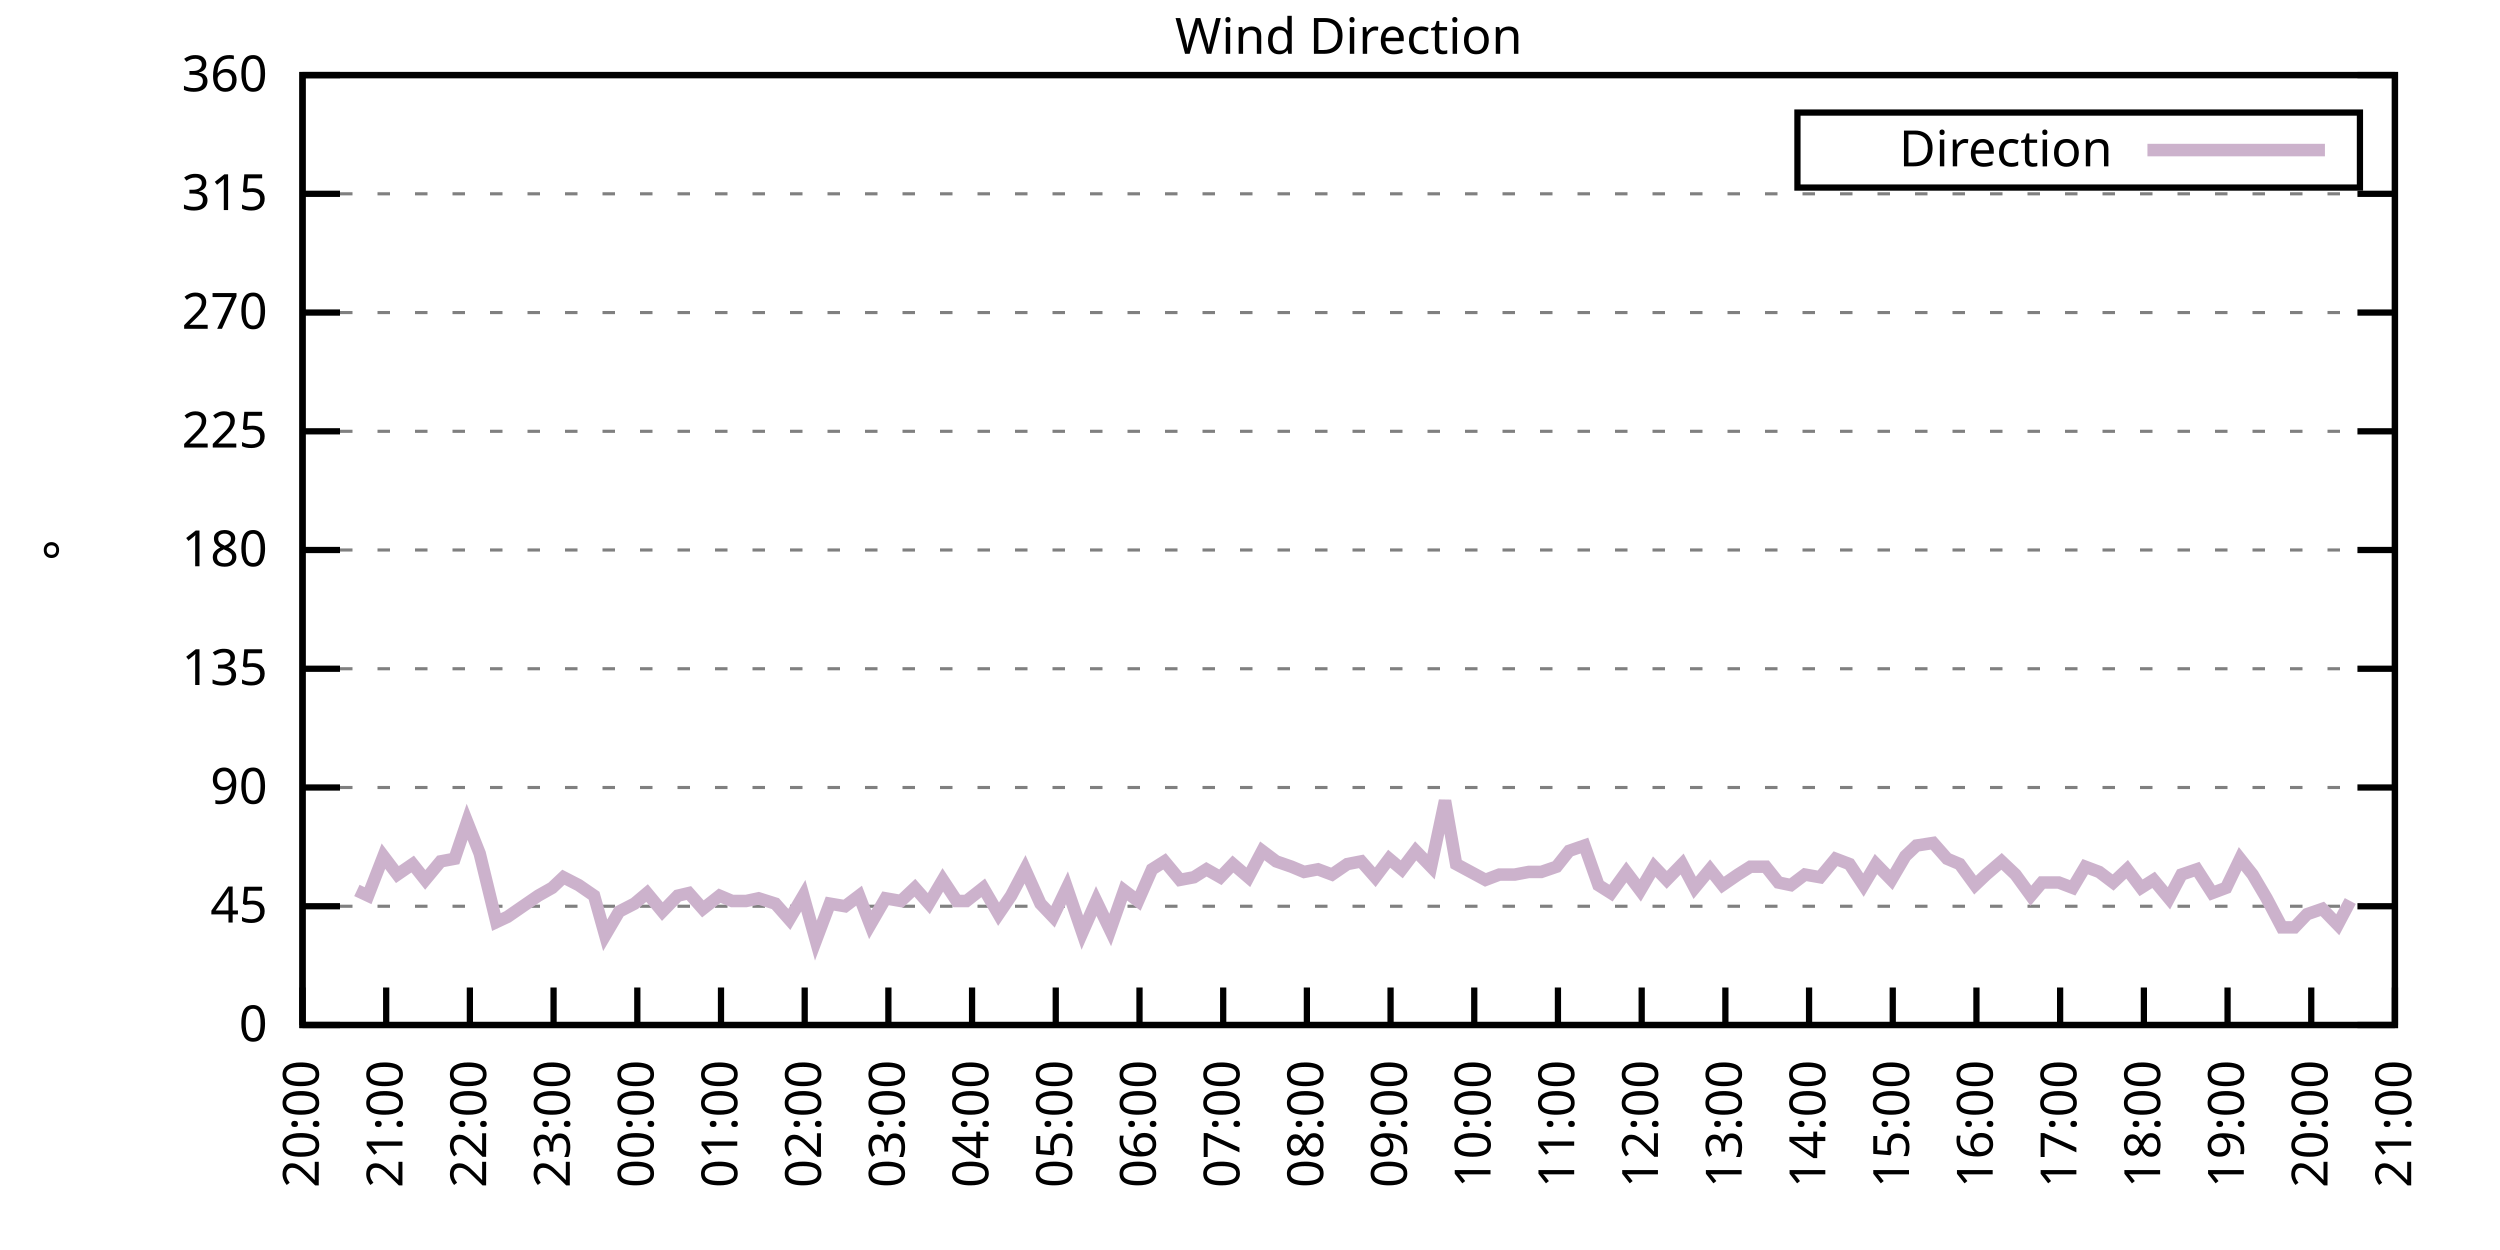
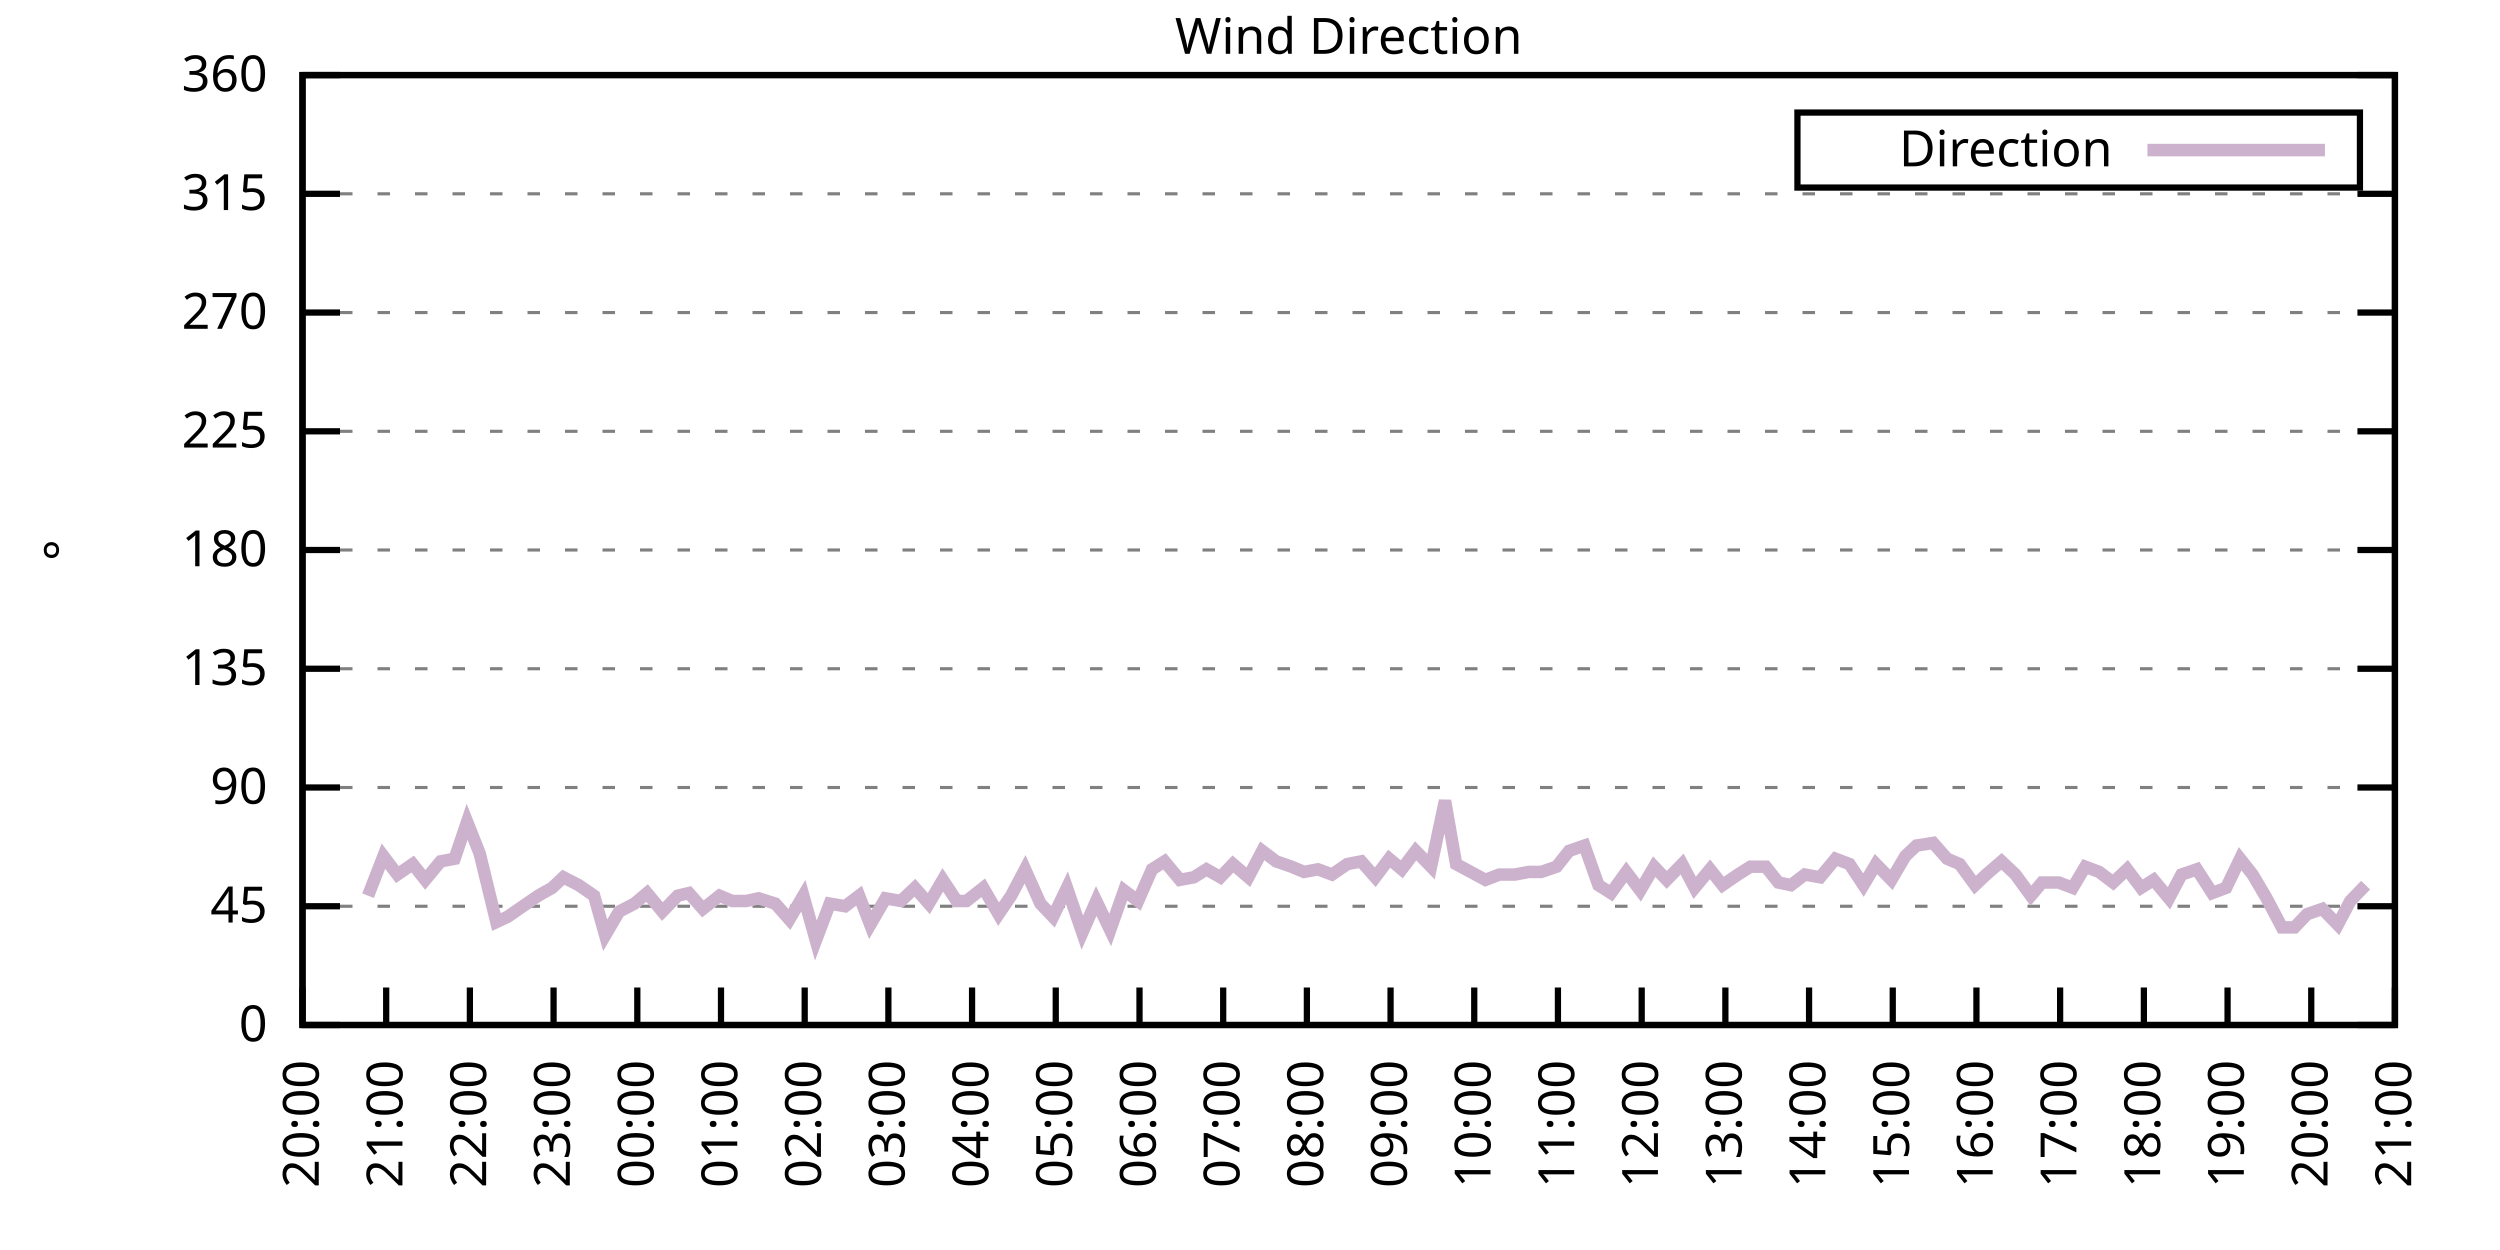
<svg xmlns="http://www.w3.org/2000/svg" xmlns:xlink="http://www.w3.org/1999/xlink" width="400" height="200" viewBox="0 0 400 200">
  <g id="gnuplot_canvas">
    <rect x="0" y="0" width="400" height="200" fill="none" />
    <defs>
      <circle id="gpDot" r="0.5" stroke-width="0.5" stroke="currentColor" />
      <path id="gpPt0" stroke-width="0.333" stroke="currentColor" d="M-1,0 h2 M0,-1 v2" />
      <path id="gpPt1" stroke-width="0.333" stroke="currentColor" d="M-1,-1 L1,1 M1,-1 L-1,1" />
      <path id="gpPt2" stroke-width="0.333" stroke="currentColor" d="M-1,0 L1,0 M0,-1 L0,1 M-1,-1 L1,1 M-1,1 L1,-1" />
      <rect id="gpPt3" stroke-width="0.333" stroke="currentColor" x="-1" y="-1" width="2" height="2" />
      <rect id="gpPt4" stroke-width="0.333" stroke="currentColor" fill="currentColor" x="-1" y="-1" width="2" height="2" />
      <circle id="gpPt5" stroke-width="0.333" stroke="currentColor" cx="0" cy="0" r="1" />
      <use xlink:href="#gpPt5" id="gpPt6" fill="currentColor" stroke="none" />
      <path id="gpPt7" stroke-width="0.333" stroke="currentColor" d="M0,-1.33 L-1.33,0.67 L1.33,0.67 z" />
      <use xlink:href="#gpPt7" id="gpPt8" fill="currentColor" stroke="none" />
      <use xlink:href="#gpPt7" id="gpPt9" stroke="currentColor" transform="rotate(180)" />
      <use xlink:href="#gpPt9" id="gpPt10" fill="currentColor" stroke="none" />
      <use xlink:href="#gpPt3" id="gpPt11" stroke="currentColor" transform="rotate(45)" />
      <use xlink:href="#gpPt11" id="gpPt12" fill="currentColor" stroke="none" />
      <path id="gpPt13" stroke-width="0.333" stroke="currentColor" d="M0,1.330 L1.265,0.411 L0.782,-1.067 L-0.782,-1.076 L-1.265,0.411 z" />
      <use xlink:href="#gpPt13" id="gpPt14" fill="currentColor" stroke="none" />
      <filter id="textbox" filterUnits="objectBoundingBox" x="0" y="0" height="1" width="1">
        <feFlood flood-color="white" flood-opacity="1" result="bgnd" />
        <feComposite in="SourceGraphic" in2="bgnd" operator="atop" />
      </filter>
      <filter id="greybox" filterUnits="objectBoundingBox" x="0" y="0" height="1" width="1">
        <feFlood flood-color="lightgrey" flood-opacity="1" result="grey" />
        <feComposite in="SourceGraphic" in2="grey" operator="atop" />
      </filter>
    </defs>
    <g fill="none" color="white" stroke="currentColor" stroke-width="1.00" stroke-linecap="butt" stroke-linejoin="miter">
</g>
    <g fill="none" color="black" stroke="currentColor" stroke-width="1.00" stroke-linecap="butt" stroke-linejoin="miter">
      <g stroke="none" shape-rendering="crispEdges">
        <polygon fill="rgb(255, 255, 255)" points="48.40,164.00 383.18,164.00 383.18,12.02 48.40,12.02 " />
      </g>
    </g>
    <g fill="none" color="black" stroke="currentColor" stroke-width="1.00" stroke-linecap="butt" stroke-linejoin="miter">
</g>
    <g fill="none" color="black" stroke="black" stroke-width="0.50" stroke-linecap="butt" stroke-linejoin="miter">
</g>
    <g fill="none" color="gray" stroke="currentColor" stroke-width="0.50" stroke-linecap="butt" stroke-linejoin="miter">
      <path stroke="gray" stroke-dasharray="2,4" class="gridline" d="M48.40,164.00 L383.19,164.00  " />
    </g>
    <g fill="none" color="gray" stroke="gray" stroke-width="1.00" stroke-linecap="butt" stroke-linejoin="miter">
</g>
    <g fill="none" color="black" stroke="currentColor" stroke-width="1.00" stroke-linecap="butt" stroke-linejoin="miter">
      <path stroke="black" d="M48.40,164.00 L54.40,164.00 M383.19,164.00 L377.19,164.00  " />
      <g transform="translate(42.80,166.60)" stroke="none" fill="black" font-family="Sans" font-size="8.00" text-anchor="end">
        <text>
          <tspan font-family="Sans"> 0</tspan>
        </text>
      </g>
    </g>
    <g fill="none" color="black" stroke="currentColor" stroke-width="1.00" stroke-linecap="butt" stroke-linejoin="miter">
</g>
    <g fill="none" color="black" stroke="black" stroke-width="0.50" stroke-linecap="butt" stroke-linejoin="miter">
</g>
    <g fill="none" color="gray" stroke="currentColor" stroke-width="0.50" stroke-linecap="butt" stroke-linejoin="miter">
      <path stroke="gray" stroke-dasharray="2,4" class="gridline" d="M48.40,145.00 L383.19,145.00  " />
    </g>
    <g fill="none" color="gray" stroke="gray" stroke-width="1.00" stroke-linecap="butt" stroke-linejoin="miter">
</g>
    <g fill="none" color="black" stroke="currentColor" stroke-width="1.00" stroke-linecap="butt" stroke-linejoin="miter">
      <path stroke="black" d="M48.40,145.00 L54.40,145.00 M383.19,145.00 L377.19,145.00  " />
      <g transform="translate(42.80,147.60)" stroke="none" fill="black" font-family="Sans" font-size="8.00" text-anchor="end">
        <text>
          <tspan font-family="Sans"> 45</tspan>
        </text>
      </g>
    </g>
    <g fill="none" color="black" stroke="currentColor" stroke-width="1.00" stroke-linecap="butt" stroke-linejoin="miter">
</g>
    <g fill="none" color="black" stroke="black" stroke-width="0.50" stroke-linecap="butt" stroke-linejoin="miter">
</g>
    <g fill="none" color="gray" stroke="currentColor" stroke-width="0.50" stroke-linecap="butt" stroke-linejoin="miter">
      <path stroke="gray" stroke-dasharray="2,4" class="gridline" d="M48.40,126.00 L383.19,126.00  " />
    </g>
    <g fill="none" color="gray" stroke="gray" stroke-width="1.00" stroke-linecap="butt" stroke-linejoin="miter">
</g>
    <g fill="none" color="black" stroke="currentColor" stroke-width="1.00" stroke-linecap="butt" stroke-linejoin="miter">
      <path stroke="black" d="M48.40,126.00 L54.40,126.00 M383.19,126.00 L377.19,126.00  " />
      <g transform="translate(42.80,128.60)" stroke="none" fill="black" font-family="Sans" font-size="8.00" text-anchor="end">
        <text>
          <tspan font-family="Sans"> 90</tspan>
        </text>
      </g>
    </g>
    <g fill="none" color="black" stroke="currentColor" stroke-width="1.00" stroke-linecap="butt" stroke-linejoin="miter">
</g>
    <g fill="none" color="black" stroke="black" stroke-width="0.50" stroke-linecap="butt" stroke-linejoin="miter">
</g>
    <g fill="none" color="gray" stroke="currentColor" stroke-width="0.50" stroke-linecap="butt" stroke-linejoin="miter">
      <path stroke="gray" stroke-dasharray="2,4" class="gridline" d="M48.40,107.00 L383.19,107.00  " />
    </g>
    <g fill="none" color="gray" stroke="gray" stroke-width="1.00" stroke-linecap="butt" stroke-linejoin="miter">
</g>
    <g fill="none" color="black" stroke="currentColor" stroke-width="1.00" stroke-linecap="butt" stroke-linejoin="miter">
      <path stroke="black" d="M48.40,107.00 L54.40,107.00 M383.19,107.00 L377.19,107.00  " />
      <g transform="translate(42.80,109.60)" stroke="none" fill="black" font-family="Sans" font-size="8.00" text-anchor="end">
        <text>
          <tspan font-family="Sans"> 135</tspan>
        </text>
      </g>
    </g>
    <g fill="none" color="black" stroke="currentColor" stroke-width="1.00" stroke-linecap="butt" stroke-linejoin="miter">
</g>
    <g fill="none" color="black" stroke="black" stroke-width="0.50" stroke-linecap="butt" stroke-linejoin="miter">
</g>
    <g fill="none" color="gray" stroke="currentColor" stroke-width="0.50" stroke-linecap="butt" stroke-linejoin="miter">
      <path stroke="gray" stroke-dasharray="2,4" class="gridline" d="M48.40,88.00 L383.19,88.00  " />
    </g>
    <g fill="none" color="gray" stroke="gray" stroke-width="1.00" stroke-linecap="butt" stroke-linejoin="miter">
</g>
    <g fill="none" color="black" stroke="currentColor" stroke-width="1.00" stroke-linecap="butt" stroke-linejoin="miter">
      <path stroke="black" d="M48.40,88.00 L54.40,88.00 M383.19,88.00 L377.19,88.00  " />
      <g transform="translate(42.80,90.60)" stroke="none" fill="black" font-family="Sans" font-size="8.00" text-anchor="end">
        <text>
          <tspan font-family="Sans"> 180</tspan>
        </text>
      </g>
    </g>
    <g fill="none" color="black" stroke="currentColor" stroke-width="1.00" stroke-linecap="butt" stroke-linejoin="miter">
</g>
    <g fill="none" color="black" stroke="black" stroke-width="0.50" stroke-linecap="butt" stroke-linejoin="miter">
</g>
    <g fill="none" color="gray" stroke="currentColor" stroke-width="0.50" stroke-linecap="butt" stroke-linejoin="miter">
      <path stroke="gray" stroke-dasharray="2,4" class="gridline" d="M48.40,69.01 L383.19,69.01  " />
    </g>
    <g fill="none" color="gray" stroke="gray" stroke-width="1.00" stroke-linecap="butt" stroke-linejoin="miter">
</g>
    <g fill="none" color="black" stroke="currentColor" stroke-width="1.00" stroke-linecap="butt" stroke-linejoin="miter">
      <path stroke="black" d="M48.40,69.01 L54.40,69.01 M383.19,69.01 L377.19,69.01  " />
      <g transform="translate(42.80,71.61)" stroke="none" fill="black" font-family="Sans" font-size="8.00" text-anchor="end">
        <text>
          <tspan font-family="Sans"> 225</tspan>
        </text>
      </g>
    </g>
    <g fill="none" color="black" stroke="currentColor" stroke-width="1.00" stroke-linecap="butt" stroke-linejoin="miter">
</g>
    <g fill="none" color="black" stroke="black" stroke-width="0.50" stroke-linecap="butt" stroke-linejoin="miter">
</g>
    <g fill="none" color="gray" stroke="currentColor" stroke-width="0.50" stroke-linecap="butt" stroke-linejoin="miter">
      <path stroke="gray" stroke-dasharray="2,4" class="gridline" d="M48.40,50.01 L383.19,50.01  " />
    </g>
    <g fill="none" color="gray" stroke="gray" stroke-width="1.00" stroke-linecap="butt" stroke-linejoin="miter">
</g>
    <g fill="none" color="black" stroke="currentColor" stroke-width="1.00" stroke-linecap="butt" stroke-linejoin="miter">
      <path stroke="black" d="M48.40,50.01 L54.40,50.01 M383.19,50.01 L377.19,50.01  " />
      <g transform="translate(42.80,52.61)" stroke="none" fill="black" font-family="Sans" font-size="8.00" text-anchor="end">
        <text>
          <tspan font-family="Sans"> 270</tspan>
        </text>
      </g>
    </g>
    <g fill="none" color="black" stroke="currentColor" stroke-width="1.00" stroke-linecap="butt" stroke-linejoin="miter">
</g>
    <g fill="none" color="black" stroke="black" stroke-width="0.50" stroke-linecap="butt" stroke-linejoin="miter">
</g>
    <g fill="none" color="gray" stroke="currentColor" stroke-width="0.50" stroke-linecap="butt" stroke-linejoin="miter">
      <path stroke="gray" stroke-dasharray="2,4" class="gridline" d="M48.40,31.01 L383.19,31.01  " />
    </g>
    <g fill="none" color="gray" stroke="gray" stroke-width="1.00" stroke-linecap="butt" stroke-linejoin="miter">
</g>
    <g fill="none" color="black" stroke="currentColor" stroke-width="1.00" stroke-linecap="butt" stroke-linejoin="miter">
      <path stroke="black" d="M48.40,31.01 L54.40,31.01 M383.19,31.01 L377.19,31.01  " />
      <g transform="translate(42.80,33.61)" stroke="none" fill="black" font-family="Sans" font-size="8.00" text-anchor="end">
        <text>
          <tspan font-family="Sans"> 315</tspan>
        </text>
      </g>
    </g>
    <g fill="none" color="black" stroke="currentColor" stroke-width="1.00" stroke-linecap="butt" stroke-linejoin="miter">
</g>
    <g fill="none" color="black" stroke="black" stroke-width="0.50" stroke-linecap="butt" stroke-linejoin="miter">
</g>
    <g fill="none" color="gray" stroke="currentColor" stroke-width="0.50" stroke-linecap="butt" stroke-linejoin="miter">
      <path stroke="gray" stroke-dasharray="2,4" class="gridline" d="M48.40,12.01 L383.19,12.01  " />
    </g>
    <g fill="none" color="gray" stroke="gray" stroke-width="1.00" stroke-linecap="butt" stroke-linejoin="miter">
</g>
    <g fill="none" color="black" stroke="currentColor" stroke-width="1.00" stroke-linecap="butt" stroke-linejoin="miter">
      <path stroke="black" d="M48.40,12.01 L54.40,12.01 M383.19,12.01 L377.19,12.01  " />
      <g transform="translate(42.80,14.61)" stroke="none" fill="black" font-family="Sans" font-size="8.00" text-anchor="end">
        <text>
          <tspan font-family="Sans"> 360</tspan>
        </text>
      </g>
    </g>
    <g fill="none" color="black" stroke="currentColor" stroke-width="1.00" stroke-linecap="butt" stroke-linejoin="miter">
      <path stroke="black" d="M48.40,164.00 L48.40,158.00  " />
      <g transform="translate(51.00,169.60) rotate(270.00)" stroke="none" fill="black" font-family="Sans" font-size="8.00" text-anchor="end">
        <text>
          <tspan font-family="Sans">20:00</tspan>
        </text>
      </g>
    </g>
    <g fill="none" color="black" stroke="currentColor" stroke-width="1.00" stroke-linecap="butt" stroke-linejoin="miter">
      <path stroke="black" d="M61.79,164.00 L61.79,158.00  " />
      <g transform="translate(64.39,169.60) rotate(270.00)" stroke="none" fill="black" font-family="Sans" font-size="8.00" text-anchor="end">
        <text>
          <tspan font-family="Sans">21:00</tspan>
        </text>
      </g>
    </g>
    <g fill="none" color="black" stroke="currentColor" stroke-width="1.00" stroke-linecap="butt" stroke-linejoin="miter">
      <path stroke="black" d="M75.18,164.00 L75.18,158.00  " />
      <g transform="translate(77.78,169.60) rotate(270.00)" stroke="none" fill="black" font-family="Sans" font-size="8.00" text-anchor="end">
        <text>
          <tspan font-family="Sans">22:00</tspan>
        </text>
      </g>
    </g>
    <g fill="none" color="black" stroke="currentColor" stroke-width="1.00" stroke-linecap="butt" stroke-linejoin="miter">
      <path stroke="black" d="M88.57,164.00 L88.57,158.00  " />
      <g transform="translate(91.17,169.60) rotate(270.00)" stroke="none" fill="black" font-family="Sans" font-size="8.00" text-anchor="end">
        <text>
          <tspan font-family="Sans">23:00</tspan>
        </text>
      </g>
    </g>
    <g fill="none" color="black" stroke="currentColor" stroke-width="1.00" stroke-linecap="butt" stroke-linejoin="miter">
      <path stroke="black" d="M101.97,164.00 L101.97,158.00  " />
      <g transform="translate(104.57,169.60) rotate(270.00)" stroke="none" fill="black" font-family="Sans" font-size="8.00" text-anchor="end">
        <text>
          <tspan font-family="Sans">00:00</tspan>
        </text>
      </g>
    </g>
    <g fill="none" color="black" stroke="currentColor" stroke-width="1.00" stroke-linecap="butt" stroke-linejoin="miter">
      <path stroke="black" d="M115.36,164.00 L115.36,158.00  " />
      <g transform="translate(117.96,169.60) rotate(270.00)" stroke="none" fill="black" font-family="Sans" font-size="8.00" text-anchor="end">
        <text>
          <tspan font-family="Sans">01:00</tspan>
        </text>
      </g>
    </g>
    <g fill="none" color="black" stroke="currentColor" stroke-width="1.00" stroke-linecap="butt" stroke-linejoin="miter">
      <path stroke="black" d="M128.75,164.00 L128.75,158.00  " />
      <g transform="translate(131.35,169.60) rotate(270.00)" stroke="none" fill="black" font-family="Sans" font-size="8.00" text-anchor="end">
        <text>
          <tspan font-family="Sans">02:00</tspan>
        </text>
      </g>
    </g>
    <g fill="none" color="black" stroke="currentColor" stroke-width="1.00" stroke-linecap="butt" stroke-linejoin="miter">
      <path stroke="black" d="M142.14,164.00 L142.14,158.00  " />
      <g transform="translate(144.74,169.60) rotate(270.00)" stroke="none" fill="black" font-family="Sans" font-size="8.00" text-anchor="end">
        <text>
          <tspan font-family="Sans">03:00</tspan>
        </text>
      </g>
    </g>
    <g fill="none" color="black" stroke="currentColor" stroke-width="1.00" stroke-linecap="butt" stroke-linejoin="miter">
      <path stroke="black" d="M155.53,164.00 L155.53,158.00  " />
      <g transform="translate(158.13,169.60) rotate(270.00)" stroke="none" fill="black" font-family="Sans" font-size="8.00" text-anchor="end">
        <text>
          <tspan font-family="Sans">04:00</tspan>
        </text>
      </g>
    </g>
    <g fill="none" color="black" stroke="currentColor" stroke-width="1.00" stroke-linecap="butt" stroke-linejoin="miter">
      <path stroke="black" d="M168.92,164.00 L168.92,158.00  " />
      <g transform="translate(171.52,169.60) rotate(270.00)" stroke="none" fill="black" font-family="Sans" font-size="8.00" text-anchor="end">
        <text>
          <tspan font-family="Sans">05:00</tspan>
        </text>
      </g>
    </g>
    <g fill="none" color="black" stroke="currentColor" stroke-width="1.00" stroke-linecap="butt" stroke-linejoin="miter">
      <path stroke="black" d="M182.32,164.00 L182.32,158.00  " />
      <g transform="translate(184.92,169.60) rotate(270.00)" stroke="none" fill="black" font-family="Sans" font-size="8.00" text-anchor="end">
        <text>
          <tspan font-family="Sans">06:00</tspan>
        </text>
      </g>
    </g>
    <g fill="none" color="black" stroke="currentColor" stroke-width="1.00" stroke-linecap="butt" stroke-linejoin="miter">
      <path stroke="black" d="M195.71,164.00 L195.71,158.00  " />
      <g transform="translate(198.31,169.60) rotate(270.00)" stroke="none" fill="black" font-family="Sans" font-size="8.00" text-anchor="end">
        <text>
          <tspan font-family="Sans">07:00</tspan>
        </text>
      </g>
    </g>
    <g fill="none" color="black" stroke="currentColor" stroke-width="1.00" stroke-linecap="butt" stroke-linejoin="miter">
      <path stroke="black" d="M209.10,164.00 L209.10,158.00  " />
      <g transform="translate(211.70,169.60) rotate(270.00)" stroke="none" fill="black" font-family="Sans" font-size="8.00" text-anchor="end">
        <text>
          <tspan font-family="Sans">08:00</tspan>
        </text>
      </g>
    </g>
    <g fill="none" color="black" stroke="currentColor" stroke-width="1.00" stroke-linecap="butt" stroke-linejoin="miter">
      <path stroke="black" d="M222.49,164.00 L222.49,158.00  " />
      <g transform="translate(225.09,169.60) rotate(270.00)" stroke="none" fill="black" font-family="Sans" font-size="8.00" text-anchor="end">
        <text>
          <tspan font-family="Sans">09:00</tspan>
        </text>
      </g>
    </g>
    <g fill="none" color="black" stroke="currentColor" stroke-width="1.00" stroke-linecap="butt" stroke-linejoin="miter">
      <path stroke="black" d="M235.88,164.00 L235.88,158.00  " />
      <g transform="translate(238.48,169.60) rotate(270.00)" stroke="none" fill="black" font-family="Sans" font-size="8.00" text-anchor="end">
        <text>
          <tspan font-family="Sans">10:00</tspan>
        </text>
      </g>
    </g>
    <g fill="none" color="black" stroke="currentColor" stroke-width="1.00" stroke-linecap="butt" stroke-linejoin="miter">
      <path stroke="black" d="M249.27,164.00 L249.27,158.00  " />
      <g transform="translate(251.87,169.60) rotate(270.00)" stroke="none" fill="black" font-family="Sans" font-size="8.00" text-anchor="end">
        <text>
          <tspan font-family="Sans">11:00</tspan>
        </text>
      </g>
    </g>
    <g fill="none" color="black" stroke="currentColor" stroke-width="1.00" stroke-linecap="butt" stroke-linejoin="miter">
      <path stroke="black" d="M262.67,164.00 L262.67,158.00  " />
      <g transform="translate(265.27,169.60) rotate(270.00)" stroke="none" fill="black" font-family="Sans" font-size="8.00" text-anchor="end">
        <text>
          <tspan font-family="Sans">12:00</tspan>
        </text>
      </g>
    </g>
    <g fill="none" color="black" stroke="currentColor" stroke-width="1.00" stroke-linecap="butt" stroke-linejoin="miter">
      <path stroke="black" d="M276.06,164.00 L276.06,158.00  " />
      <g transform="translate(278.66,169.60) rotate(270.00)" stroke="none" fill="black" font-family="Sans" font-size="8.00" text-anchor="end">
        <text>
          <tspan font-family="Sans">13:00</tspan>
        </text>
      </g>
    </g>
    <g fill="none" color="black" stroke="currentColor" stroke-width="1.00" stroke-linecap="butt" stroke-linejoin="miter">
      <path stroke="black" d="M289.45,164.00 L289.45,158.00  " />
      <g transform="translate(292.05,169.60) rotate(270.00)" stroke="none" fill="black" font-family="Sans" font-size="8.00" text-anchor="end">
        <text>
          <tspan font-family="Sans">14:00</tspan>
        </text>
      </g>
    </g>
    <g fill="none" color="black" stroke="currentColor" stroke-width="1.00" stroke-linecap="butt" stroke-linejoin="miter">
      <path stroke="black" d="M302.84,164.00 L302.84,158.00  " />
      <g transform="translate(305.44,169.60) rotate(270.00)" stroke="none" fill="black" font-family="Sans" font-size="8.00" text-anchor="end">
        <text>
          <tspan font-family="Sans">15:00</tspan>
        </text>
      </g>
    </g>
    <g fill="none" color="black" stroke="currentColor" stroke-width="1.00" stroke-linecap="butt" stroke-linejoin="miter">
      <path stroke="black" d="M316.23,164.00 L316.23,158.00  " />
      <g transform="translate(318.83,169.60) rotate(270.00)" stroke="none" fill="black" font-family="Sans" font-size="8.00" text-anchor="end">
        <text>
          <tspan font-family="Sans">16:00</tspan>
        </text>
      </g>
    </g>
    <g fill="none" color="black" stroke="currentColor" stroke-width="1.00" stroke-linecap="butt" stroke-linejoin="miter">
      <path stroke="black" d="M329.62,164.00 L329.62,158.00  " />
      <g transform="translate(332.22,169.60) rotate(270.00)" stroke="none" fill="black" font-family="Sans" font-size="8.00" text-anchor="end">
        <text>
          <tspan font-family="Sans">17:00</tspan>
        </text>
      </g>
    </g>
    <g fill="none" color="black" stroke="currentColor" stroke-width="1.00" stroke-linecap="butt" stroke-linejoin="miter">
      <path stroke="black" d="M343.02,164.00 L343.02,158.00  " />
      <g transform="translate(345.62,169.60) rotate(270.00)" stroke="none" fill="black" font-family="Sans" font-size="8.00" text-anchor="end">
        <text>
          <tspan font-family="Sans">18:00</tspan>
        </text>
      </g>
    </g>
    <g fill="none" color="black" stroke="currentColor" stroke-width="1.00" stroke-linecap="butt" stroke-linejoin="miter">
      <path stroke="black" d="M356.41,164.00 L356.41,158.00  " />
      <g transform="translate(359.01,169.60) rotate(270.00)" stroke="none" fill="black" font-family="Sans" font-size="8.00" text-anchor="end">
        <text>
          <tspan font-family="Sans">19:00</tspan>
        </text>
      </g>
    </g>
    <g fill="none" color="black" stroke="currentColor" stroke-width="1.00" stroke-linecap="butt" stroke-linejoin="miter">
      <path stroke="black" d="M369.80,164.00 L369.80,158.00  " />
      <g transform="translate(372.40,169.60) rotate(270.00)" stroke="none" fill="black" font-family="Sans" font-size="8.00" text-anchor="end">
        <text>
          <tspan font-family="Sans">20:00</tspan>
        </text>
      </g>
    </g>
    <g fill="none" color="black" stroke="currentColor" stroke-width="1.00" stroke-linecap="butt" stroke-linejoin="miter">
      <path stroke="black" d="M383.19,164.00 L383.19,158.00  " />
      <g transform="translate(385.79,169.60) rotate(270.00)" stroke="none" fill="black" font-family="Sans" font-size="8.00" text-anchor="end">
        <text>
          <tspan font-family="Sans">21:00</tspan>
        </text>
      </g>
    </g>
    <g fill="none" color="black" stroke="currentColor" stroke-width="1.00" stroke-linecap="butt" stroke-linejoin="miter">
</g>
    <g fill="none" color="black" stroke="currentColor" stroke-width="1.00" stroke-linecap="butt" stroke-linejoin="miter">
      <path stroke="black" d="M48.40,12.01 L48.40,164.00 L383.19,164.00 L383.19,12.01 L48.40,12.01 Z  " />
    </g>
    <g fill="none" color="black" stroke="currentColor" stroke-width="1.00" stroke-linecap="butt" stroke-linejoin="miter">
</g>
    <g fill="none" color="black" stroke="currentColor" stroke-width="1.00" stroke-linecap="butt" stroke-linejoin="miter">
      <path stroke="black" d="M287.59,30.01 L287.59,18.01 L377.59,18.01 L377.59,30.01 L287.59,30.01 Z  " />
    </g>
    <g id="Wind_direction_plot_1">
      <g fill="none" color="white" stroke="black" stroke-width="2.00" stroke-linecap="butt" stroke-linejoin="miter">
</g>
      <g fill="none" color="black" stroke="currentColor" stroke-width="2.00" stroke-linecap="butt" stroke-linejoin="miter">
        <g transform="translate(337.99,26.61)" stroke="none" fill="black" font-family="Sans" font-size="8.00" text-anchor="end">
          <text>
            <tspan font-family="Sans">Direction</tspan>
          </text>
        </g>
      </g>
      <g fill="none" color="black" stroke="currentColor" stroke-width="2.00" stroke-linecap="butt" stroke-linejoin="miter">
-         <path stroke="rgb(204, 178, 204)" d="M343.59,24.01 L371.99,24.01 M57.10,142.47 L58.89,143.31 L61.35,136.98 L63.58,139.93 L66.03,138.25 L68.04,140.78   L70.50,137.82 L72.73,137.40 L74.74,131.49 L76.75,136.56 L79.42,147.53 L81.21,146.69 L83.66,145.00 L86.12,143.31   L88.35,142.05 L90.14,140.36 L92.59,141.62 L95.05,143.31 L96.83,149.65 L99.06,145.85 L101.52,144.58 L103.53,142.89   L105.98,145.85 L108.44,143.31 L110.22,142.89 L112.46,145.42 L115.13,143.31 L117.14,144.16 L119.38,144.16 L121.38,143.73   L124.06,144.58 L126.29,147.11 L128.53,143.31 L130.54,150.49 L132.77,144.58 L135.22,145.00 L137.45,143.31 L139.24,147.96   L141.69,143.73 L144.15,144.16 L146.38,142.05 L148.61,144.58 L150.85,140.78 L153.08,144.16 L154.64,144.16 L157.32,142.05   L159.77,146.27 L161.78,143.31 L164.01,139.09 L166.47,144.58 L168.48,146.69 L170.71,142.05 L173.17,149.22 L175.40,144.16   L177.63,148.80 L179.86,142.47 L182.09,144.16 L184.32,139.09 L186.33,137.82 L188.79,140.78 L191.02,140.36 L193.03,139.09   L195.26,140.36 L197.27,138.25 L199.73,140.36 L201.96,136.14 L204.19,137.82 L206.64,138.67 L208.65,139.51 L210.88,139.09   L213.12,139.93 L215.57,138.25 L217.80,137.82 L220.04,140.36 L222.27,137.40 L224.28,139.09 L226.51,136.14 L228.96,138.67   L231.20,128.11 L232.98,138.25 L237.67,140.78 L239.90,139.93 L242.36,139.93 L244.59,139.51 L246.60,139.51 L249.05,138.67   L251.06,136.14 L253.51,135.29 L255.75,141.62 L257.76,142.89 L260.21,139.51 L262.44,142.47 L264.67,138.67 L266.68,140.78   L269.14,138.25 L271.15,142.05 L273.60,139.09 L275.61,141.62 L278.07,139.93 L280.07,138.67 L282.53,138.67 L284.54,141.20   L286.55,141.62 L288.78,139.93 L291.23,140.36 L293.69,137.40 L295.92,138.25 L298.15,141.62 L300.16,138.25 L302.62,140.78   L304.85,136.98 L306.63,135.29 L309.31,134.87 L311.54,137.40 L313.55,138.25 L316.01,141.62 L317.79,139.93 L320.25,137.82   L322.48,139.93 L324.94,143.31 L326.72,141.20 L329.40,141.20 L331.63,142.05 L333.64,138.67 L335.87,139.51 L338.10,141.20   L340.34,139.09 L342.57,142.05 L344.58,140.78 L347.03,143.73 L349.04,139.93 L351.50,139.09 L353.95,142.89 L356.18,142.05   L358.42,137.40 L360.42,139.93 L362.66,143.73 L365.11,148.38 L367.12,148.38 L369.13,146.27 L371.58,145.42 L374.04,147.96   L376.05,144.16  " />
+         <path stroke="rgb(204, 178, 204)" d="M343.59,24.01 L371.99,24.01 M58.89,143.31 L61.35,136.98 L63.58,139.93 L66.03,138.25 L68.04,140.78 L70.50,137.82   L72.73,137.40 L74.74,131.49 L76.75,136.56 L79.42,147.53 L81.21,146.69 L83.66,145.00 L86.12,143.31 L88.35,142.05   L90.14,140.36 L92.59,141.62 L95.05,143.31 L96.83,149.65 L99.06,145.85 L101.52,144.58 L103.53,142.89 L105.98,145.85   L108.44,143.31 L110.22,142.89 L112.46,145.42 L115.13,143.31 L117.14,144.16 L119.38,144.16 L121.38,143.73 L124.06,144.58   L126.29,147.11 L128.53,143.31 L130.54,150.49 L132.77,144.58 L135.22,145.00 L137.45,143.31 L139.24,147.96 L141.69,143.73   L144.15,144.16 L146.38,142.05 L148.61,144.58 L150.85,140.78 L153.08,144.16 L154.64,144.16 L157.32,142.05 L159.77,146.27   L161.78,143.31 L164.01,139.09 L166.47,144.58 L168.48,146.69 L170.71,142.05 L173.17,149.22 L175.40,144.16 L177.63,148.80   L179.86,142.47 L182.09,144.16 L184.32,139.09 L186.33,137.82 L188.79,140.78 L191.02,140.36 L193.03,139.09 L195.26,140.36   L197.27,138.25 L199.73,140.36 L201.96,136.14 L204.19,137.82 L206.64,138.67 L208.65,139.51 L210.88,139.09 L213.12,139.93   L215.57,138.25 L217.80,137.82 L220.04,140.36 L222.27,137.40 L224.28,139.09 L226.51,136.14 L228.96,138.67 L231.20,128.11   L232.98,138.25 L237.67,140.78 L239.90,139.93 L242.36,139.93 L244.59,139.51 L246.60,139.51 L249.05,138.67 L251.06,136.14   L253.51,135.29 L255.75,141.62 L257.76,142.89 L260.21,139.51 L262.44,142.47 L264.67,138.67 L266.68,140.78 L269.14,138.25   L271.15,142.05 L273.60,139.09 L275.61,141.62 L278.07,139.93 L280.07,138.67 L282.53,138.67 L284.54,141.20 L286.55,141.62   L288.78,139.93 L291.23,140.36 L293.69,137.40 L295.92,138.25 L298.15,141.62 L300.16,138.25 L302.62,140.78 L304.85,136.98   L306.63,135.29 L309.31,134.87 L311.54,137.40 L313.55,138.25 L316.01,141.62 L317.79,139.93 L320.25,137.82 L322.48,139.93   L324.94,143.31 L326.72,141.20 L329.40,141.20 L331.63,142.05 L333.64,138.67 L335.87,139.51 L338.10,141.20 L340.34,139.09   L342.57,142.05 L344.58,140.78 L347.03,143.73 L349.04,139.93 L351.50,139.09 L353.95,142.89 L356.18,142.05 L358.42,137.40   L360.42,139.93 L362.66,143.73 L365.11,148.38 L367.12,148.38 L369.13,146.27 L371.58,145.42 L374.04,147.96 L376.05,144.16   L378.50,141.62  " />
      </g>
    </g>
    <g fill="none" color="black" stroke="currentColor" stroke-width="2.00" stroke-linecap="butt" stroke-linejoin="miter">
</g>
    <g fill="none" color="black" stroke="black" stroke-width="1.00" stroke-linecap="butt" stroke-linejoin="miter">
</g>
    <g fill="none" color="black" stroke="currentColor" stroke-width="1.00" stroke-linecap="butt" stroke-linejoin="miter">
      <path stroke="black" d="M48.40,12.01 L48.40,164.00 L383.19,164.00 L383.19,12.01 L48.40,12.01 Z  " />
      <g transform="translate(12.80,88.01) rotate(270.00)" stroke="none" fill="black" font-family="Sans" font-size="8.00" text-anchor="middle">
        <text>
          <tspan font-family="Sans">°</tspan>
        </text>
      </g>
    </g>
    <g fill="none" color="black" stroke="currentColor" stroke-width="1.00" stroke-linecap="butt" stroke-linejoin="miter">
</g>
    <g fill="none" color="black" stroke="currentColor" stroke-width="1.00" stroke-linecap="butt" stroke-linejoin="miter">
      <g transform="translate(215.79,8.61)" stroke="none" fill="black" font-family="Sans" font-size="8.00" text-anchor="middle">
        <text>
          <tspan font-family="Sans">Wind Direction</tspan>
        </text>
      </g>
    </g>
    <g fill="none" color="black" stroke="currentColor" stroke-width="1.00" stroke-linecap="butt" stroke-linejoin="miter">
</g>
  </g>
</svg>
